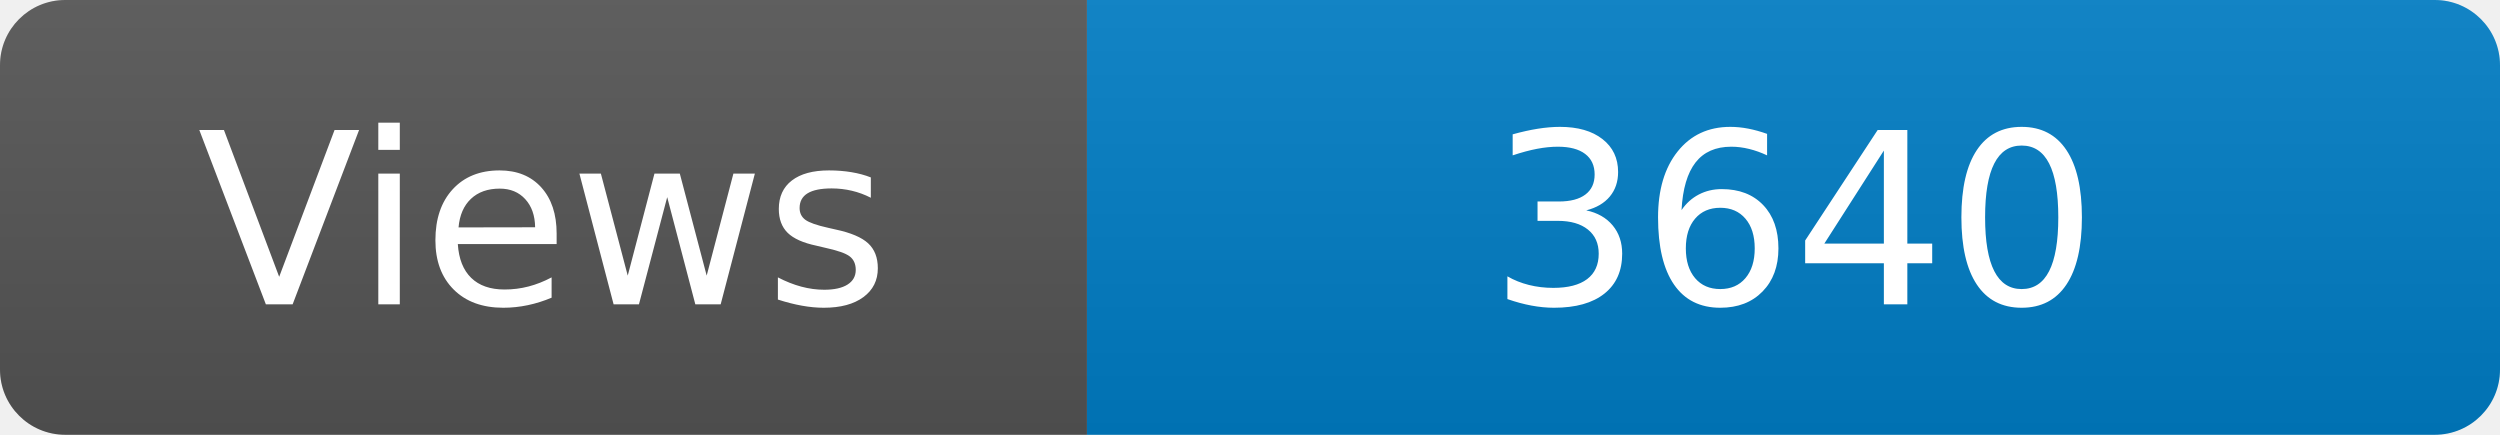
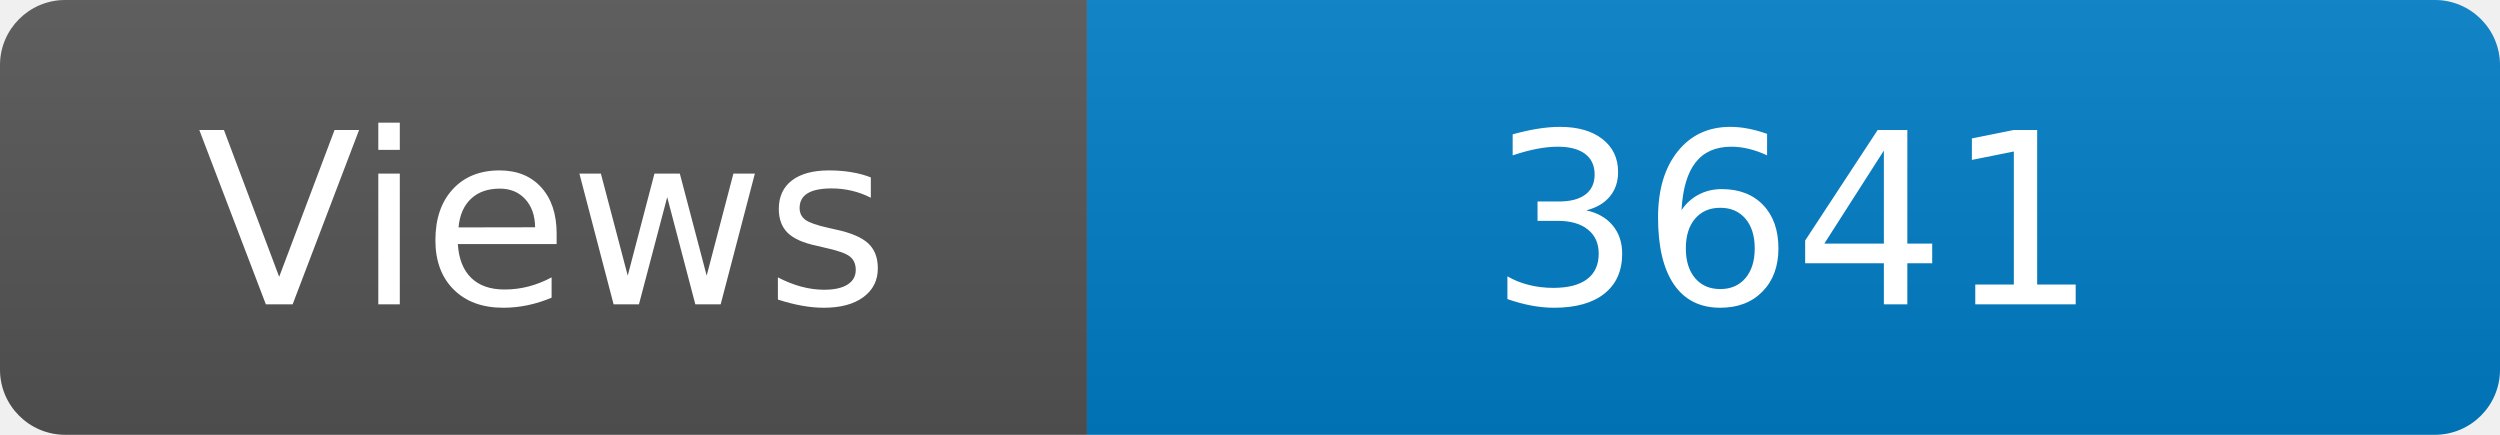
<svg xmlns="http://www.w3.org/2000/svg" width="115" height="20" role="img" aria-label="Maintained?: yes">
  <linearGradient id="s" x2="0" y2="100%">
    <stop offset="0" stop-color="#bbb" stop-opacity=".1" />
    <stop offset="1" stop-opacity=".1" />
  </linearGradient>
  <clipPath id="r">
    <rect width="115" height="20" rx="3" fill="#fff" />
  </clipPath>
  <g clip-path="url(#r)">
    <rect width="50" height="20" fill="#555" />
    <rect x="50" width="160" height="20" fill="#007ec6" />
    <rect width="115" height="20" fill="url(#s)" />
  </g>
  <g fill="#fff" text-anchor="middle" font-family="Verdana,Geneva,DejaVu Sans,sans-serif" font-size="110">
    <text x="250" y="140" transform="scale(.1)" fill="#fff">Views</text>
-     <text x="825" y="140" transform="scale(.1)" fill="#fff">3640</text>
+     <text x="825" y="140" transform="scale(.1)" fill="#fff">3641</text>
  </g>
</svg>
